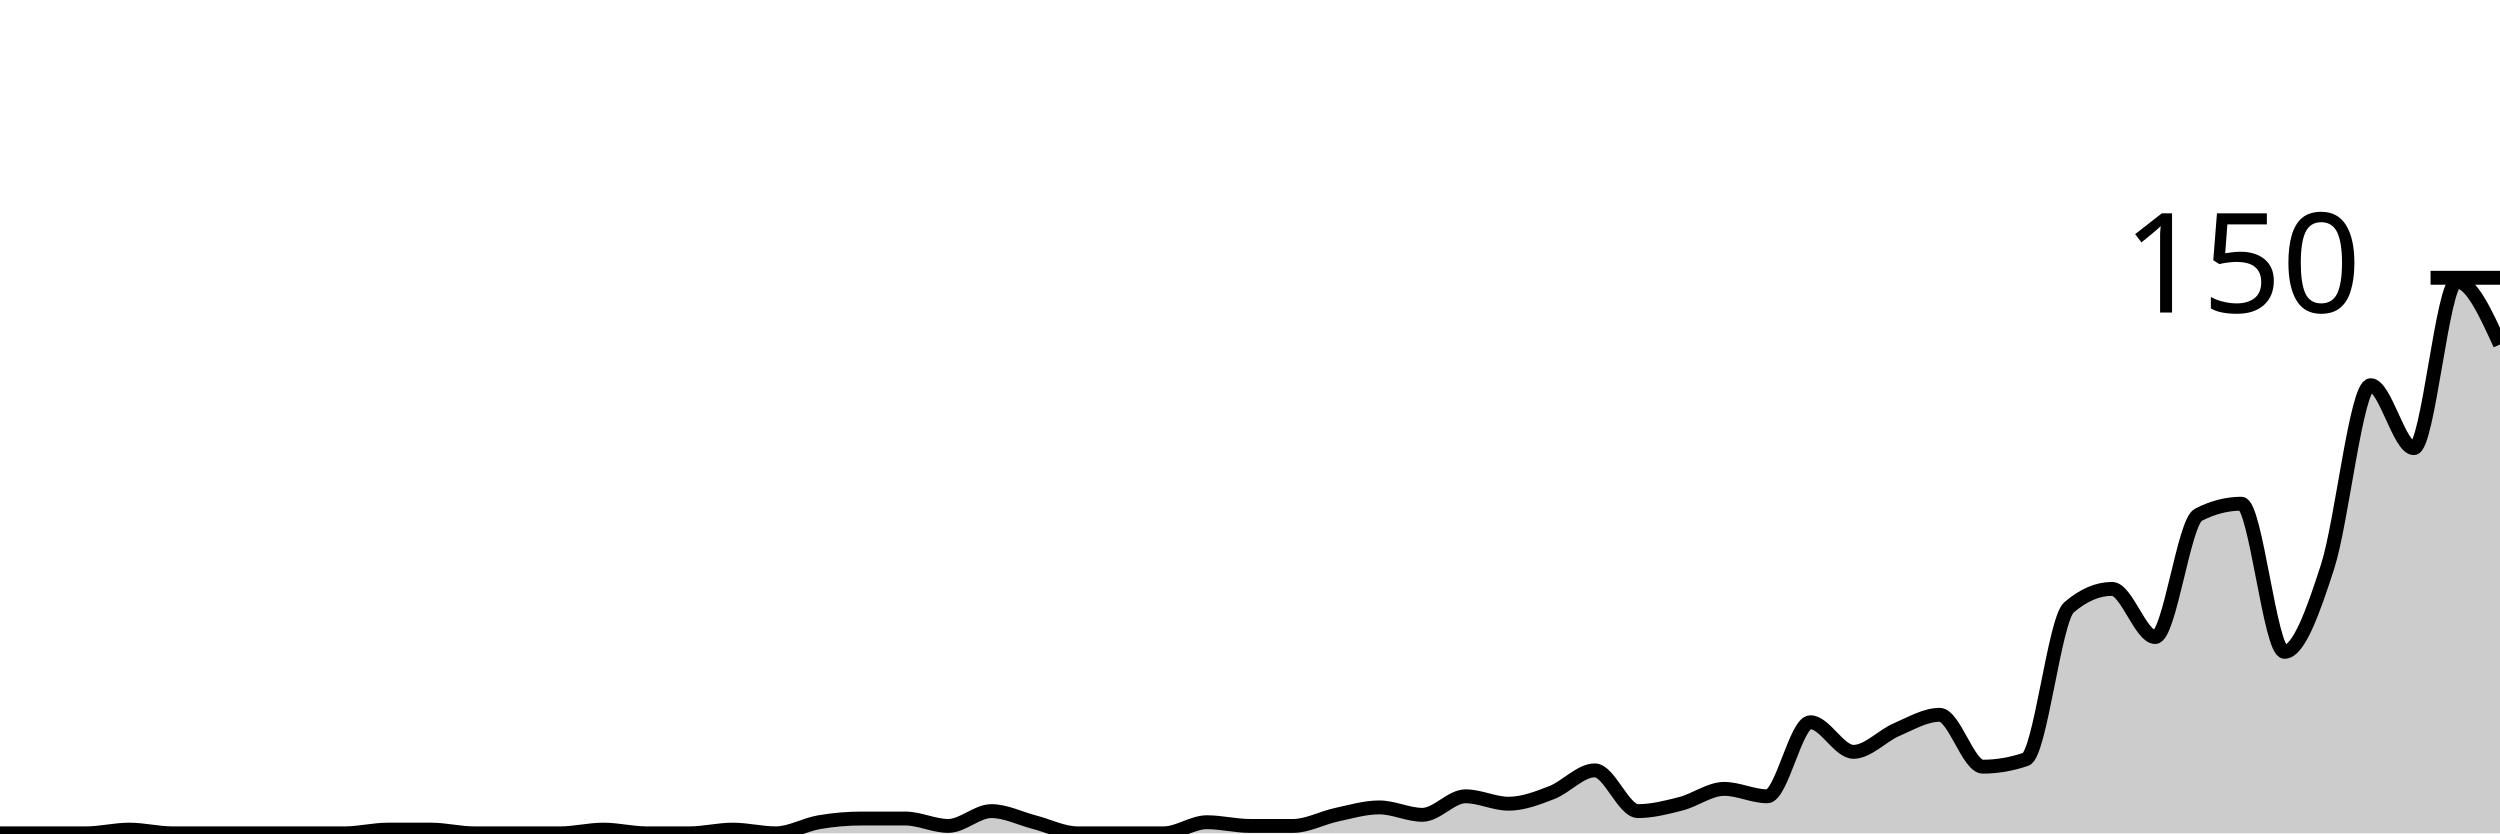
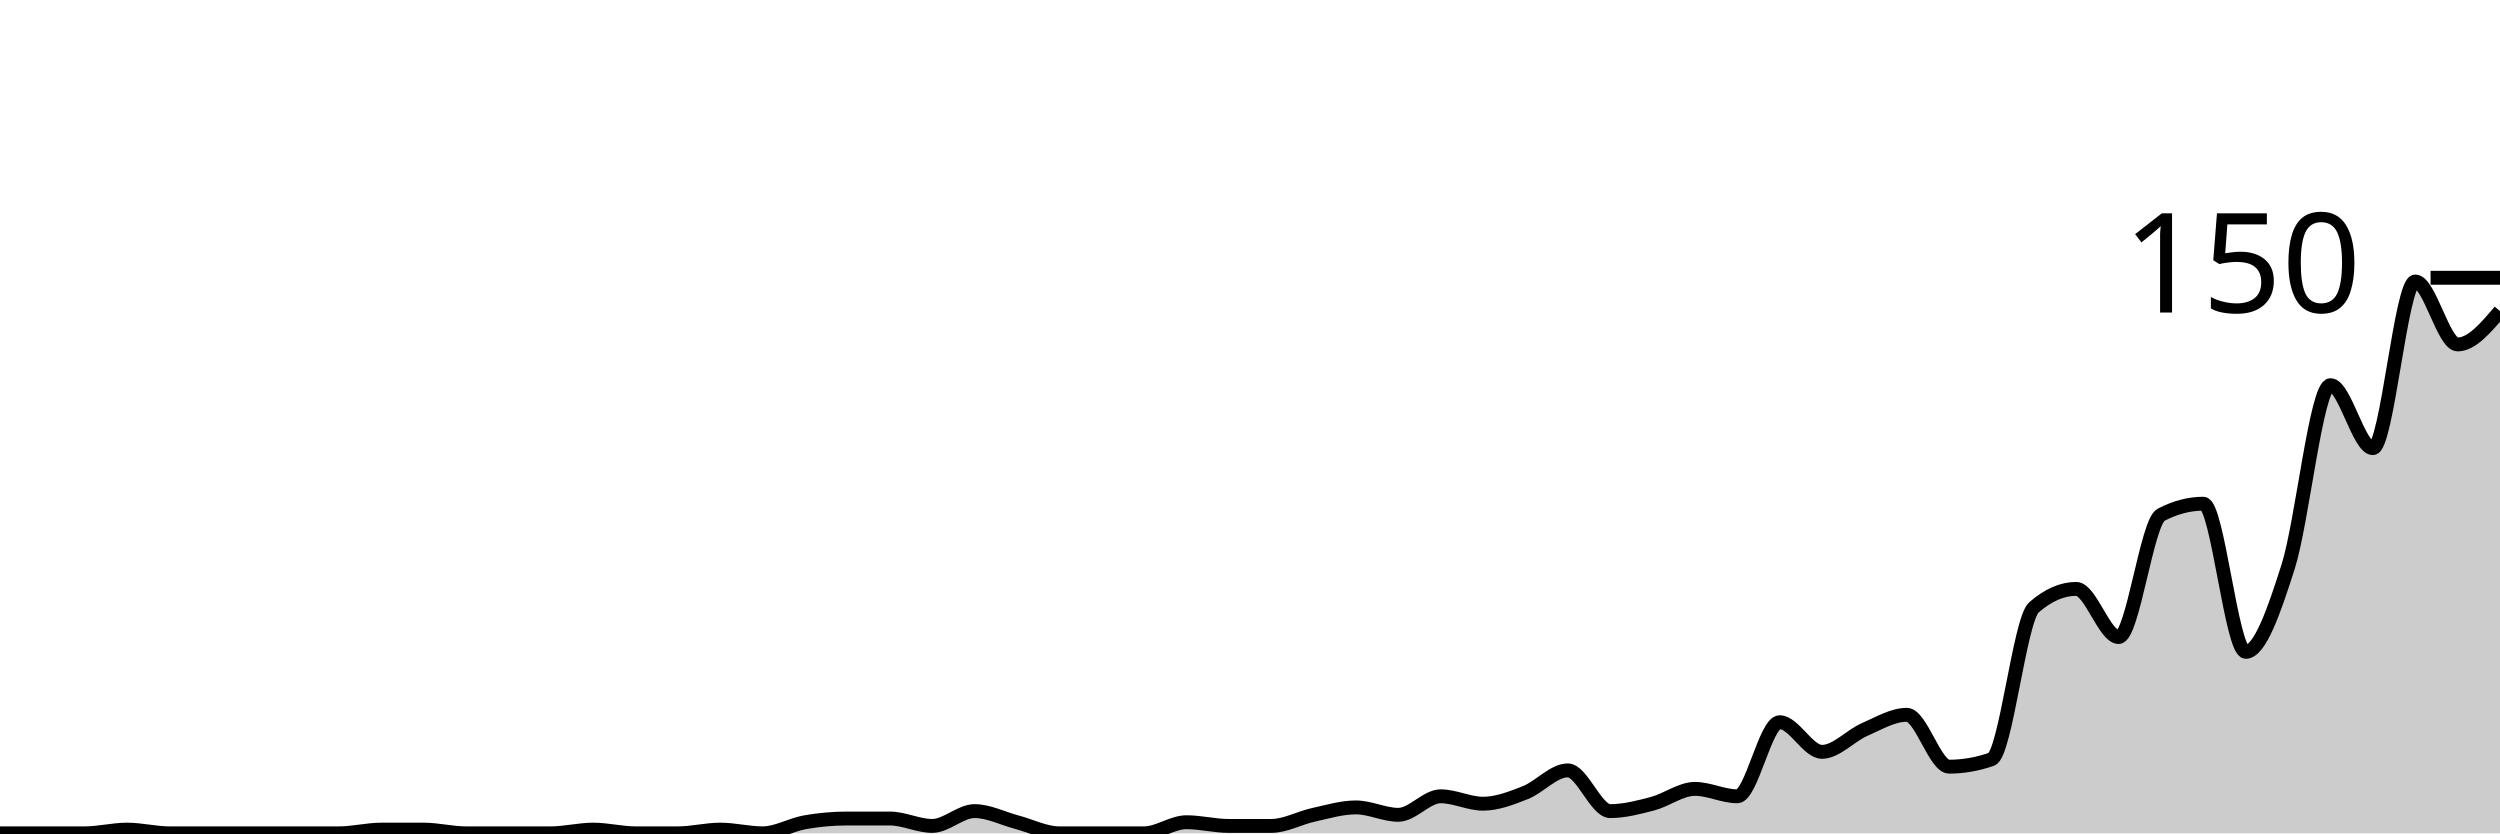
<svg xmlns="http://www.w3.org/2000/svg" viewBox="0 0 180 60">
  <g transform="translate(0,20)">
-     <path class="area" fill="rgba(0, 0, 0, 0.2)" d="M0,40C1.034,40,2.069,40,3.103,40C4.138,40,5.172,40,6.207,40C7.241,40,8.276,39.733,9.31,39.733C10.345,39.733,11.379,40,12.414,40C13.448,40,14.483,40,15.517,40C16.552,40,17.586,40,18.621,40C19.655,40,20.69,40,21.724,40C22.759,40,23.793,40,24.828,40C25.862,40,26.897,39.733,27.931,39.733C28.966,39.733,30,39.733,31.034,39.733C32.069,39.733,33.103,40,34.138,40C35.172,40,36.207,40,37.241,40C38.276,40,39.31,40,40.345,40C41.379,40,42.414,39.733,43.448,39.733C44.483,39.733,45.517,40,46.552,40C47.586,40,48.621,40,49.655,40C50.69,40,51.724,39.733,52.759,39.733C53.793,39.733,54.828,40,55.862,40C56.897,40,57.931,39.378,58.966,39.2C60,39.022,61.034,38.933,62.069,38.933C63.103,38.933,64.138,38.933,65.172,38.933C66.207,38.933,67.241,39.467,68.276,39.467C69.31,39.467,70.345,38.4,71.379,38.4C72.414,38.4,73.448,38.933,74.483,39.2C75.517,39.467,76.552,40,77.586,40C78.621,40,79.655,40,80.69,40C81.724,40,82.759,40,83.793,40C84.828,40,85.862,39.2,86.897,39.2C87.931,39.2,88.966,39.467,90,39.467C91.034,39.467,92.069,39.467,93.103,39.467C94.138,39.467,95.172,38.889,96.207,38.667C97.241,38.444,98.276,38.133,99.31,38.133C100.345,38.133,101.379,38.667,102.414,38.667C103.448,38.667,104.483,37.333,105.517,37.333C106.552,37.333,107.586,37.867,108.621,37.867C109.655,37.867,110.69,37.467,111.724,37.067C112.759,36.667,113.793,35.467,114.828,35.467C115.862,35.467,116.897,38.4,117.931,38.4C118.966,38.4,120,38.133,121.034,37.867C122.069,37.6,123.103,36.8,124.138,36.8C125.172,36.8,126.207,37.333,127.241,37.333C128.276,37.333,129.31,32,130.345,32C131.379,32,132.414,34.133,133.448,34.133C134.483,34.133,135.517,32.978,136.552,32.533C137.586,32.089,138.621,31.467,139.655,31.467C140.69,31.467,141.724,35.2,142.759,35.2C143.793,35.2,144.828,35.022,145.862,34.667C146.897,34.311,147.931,24.622,148.966,23.733C150,22.844,151.034,22.4,152.069,22.4C153.103,22.4,154.138,25.867,155.172,25.867C156.207,25.867,157.241,17.6,158.276,17.067C159.31,16.533,160.345,16.267,161.379,16.267C162.414,16.267,163.448,26.933,164.483,26.933C165.517,26.933,166.552,24,167.586,20.8C168.621,17.6,169.655,7.733,170.69,7.733C171.724,7.733,172.759,12.267,173.793,12.267C174.828,12.267,175.862,0.267,176.897,0.267C177.931,0.267,178.966,2.533,180,4.8L180,40C178.966,40,177.931,40,176.897,40C175.862,40,174.828,40,173.793,40C172.759,40,171.724,40,170.69,40C169.655,40,168.621,40,167.586,40C166.552,40,165.517,40,164.483,40C163.448,40,162.414,40,161.379,40C160.345,40,159.31,40,158.276,40C157.241,40,156.207,40,155.172,40C154.138,40,153.103,40,152.069,40C151.034,40,150,40,148.966,40C147.931,40,146.897,40,145.862,40C144.828,40,143.793,40,142.759,40C141.724,40,140.69,40,139.655,40C138.621,40,137.586,40,136.552,40C135.517,40,134.483,40,133.448,40C132.414,40,131.379,40,130.345,40C129.31,40,128.276,40,127.241,40C126.207,40,125.172,40,124.138,40C123.103,40,122.069,40,121.034,40C120,40,118.966,40,117.931,40C116.897,40,115.862,40,114.828,40C113.793,40,112.759,40,111.724,40C110.69,40,109.655,40,108.621,40C107.586,40,106.552,40,105.517,40C104.483,40,103.448,40,102.414,40C101.379,40,100.345,40,99.31,40C98.276,40,97.241,40,96.207,40C95.172,40,94.138,40,93.103,40C92.069,40,91.034,40,90,40C88.966,40,87.931,40,86.897,40C85.862,40,84.828,40,83.793,40C82.759,40,81.724,40,80.69,40C79.655,40,78.621,40,77.586,40C76.552,40,75.517,40,74.483,40C73.448,40,72.414,40,71.379,40C70.345,40,69.31,40,68.276,40C67.241,40,66.207,40,65.172,40C64.138,40,63.103,40,62.069,40C61.034,40,60,40,58.966,40C57.931,40,56.897,40,55.862,40C54.828,40,53.793,40,52.759,40C51.724,40,50.69,40,49.655,40C48.621,40,47.586,40,46.552,40C45.517,40,44.483,40,43.448,40C42.414,40,41.379,40,40.345,40C39.31,40,38.276,40,37.241,40C36.207,40,35.172,40,34.138,40C33.103,40,32.069,40,31.034,40C30,40,28.966,40,27.931,40C26.897,40,25.862,40,24.828,40C23.793,40,22.759,40,21.724,40C20.69,40,19.655,40,18.621,40C17.586,40,16.552,40,15.517,40C14.483,40,13.448,40,12.414,40C11.379,40,10.345,40,9.31,40C8.276,40,7.241,40,6.207,40C5.172,40,4.138,40,3.103,40C2.069,40,1.034,40,0,40Z" />
-     <path class="line" stroke="black" fill="none" d="M0,40C1.034,40,2.069,40,3.103,40C4.138,40,5.172,40,6.207,40C7.241,40,8.276,39.733,9.31,39.733C10.345,39.733,11.379,40,12.414,40C13.448,40,14.483,40,15.517,40C16.552,40,17.586,40,18.621,40C19.655,40,20.69,40,21.724,40C22.759,40,23.793,40,24.828,40C25.862,40,26.897,39.733,27.931,39.733C28.966,39.733,30,39.733,31.034,39.733C32.069,39.733,33.103,40,34.138,40C35.172,40,36.207,40,37.241,40C38.276,40,39.31,40,40.345,40C41.379,40,42.414,39.733,43.448,39.733C44.483,39.733,45.517,40,46.552,40C47.586,40,48.621,40,49.655,40C50.69,40,51.724,39.733,52.759,39.733C53.793,39.733,54.828,40,55.862,40C56.897,40,57.931,39.378,58.966,39.2C60,39.022,61.034,38.933,62.069,38.933C63.103,38.933,64.138,38.933,65.172,38.933C66.207,38.933,67.241,39.467,68.276,39.467C69.31,39.467,70.345,38.4,71.379,38.4C72.414,38.4,73.448,38.933,74.483,39.2C75.517,39.467,76.552,40,77.586,40C78.621,40,79.655,40,80.69,40C81.724,40,82.759,40,83.793,40C84.828,40,85.862,39.2,86.897,39.2C87.931,39.2,88.966,39.467,90,39.467C91.034,39.467,92.069,39.467,93.103,39.467C94.138,39.467,95.172,38.889,96.207,38.667C97.241,38.444,98.276,38.133,99.31,38.133C100.345,38.133,101.379,38.667,102.414,38.667C103.448,38.667,104.483,37.333,105.517,37.333C106.552,37.333,107.586,37.867,108.621,37.867C109.655,37.867,110.69,37.467,111.724,37.067C112.759,36.667,113.793,35.467,114.828,35.467C115.862,35.467,116.897,38.4,117.931,38.4C118.966,38.4,120,38.133,121.034,37.867C122.069,37.6,123.103,36.8,124.138,36.8C125.172,36.8,126.207,37.333,127.241,37.333C128.276,37.333,129.31,32,130.345,32C131.379,32,132.414,34.133,133.448,34.133C134.483,34.133,135.517,32.978,136.552,32.533C137.586,32.089,138.621,31.467,139.655,31.467C140.69,31.467,141.724,35.2,142.759,35.2C143.793,35.2,144.828,35.022,145.862,34.667C146.897,34.311,147.931,24.622,148.966,23.733C150,22.844,151.034,22.4,152.069,22.4C153.103,22.4,154.138,25.867,155.172,25.867C156.207,25.867,157.241,17.6,158.276,17.067C159.31,16.533,160.345,16.267,161.379,16.267C162.414,16.267,163.448,26.933,164.483,26.933C165.517,26.933,166.552,24,167.586,20.8C168.621,17.6,169.655,7.733,170.69,7.733C171.724,7.733,172.759,12.267,173.793,12.267C174.828,12.267,175.862,0.267,176.897,0.267C177.931,0.267,178.966,2.533,180,4.8" />
+     <path class="area" fill="rgba(0, 0, 0, 0.2)" d="M0,40C1.017,40,2.034,40,3.051,40C4.068,40,5.085,40,6.102,40C7.119,40,8.136,39.733,9.153,39.733C10.169,39.733,11.186,40,12.203,40C13.22,40,14.237,40,15.254,40C16.271,40,17.288,40,18.305,40C19.322,40,20.339,40,21.356,40C22.373,40,23.39,40,24.407,40C25.424,40,26.441,39.733,27.458,39.733C28.475,39.733,29.492,39.733,30.508,39.733C31.525,39.733,32.542,40,33.559,40C34.576,40,35.593,40,36.61,40C37.627,40,38.644,40,39.661,40C40.678,40,41.695,39.733,42.712,39.733C43.729,39.733,44.746,40,45.763,40C46.78,40,47.797,40,48.814,40C49.831,40,50.847,39.733,51.864,39.733C52.881,39.733,53.898,40,54.915,40C55.932,40,56.949,39.378,57.966,39.2C58.983,39.022,60,38.933,61.017,38.933C62.034,38.933,63.051,38.933,64.068,38.933C65.085,38.933,66.102,39.467,67.119,39.467C68.136,39.467,69.153,38.4,70.169,38.4C71.186,38.4,72.203,38.933,73.22,39.2C74.237,39.467,75.254,40,76.271,40C77.288,40,78.305,40,79.322,40C80.339,40,81.356,40,82.373,40C83.39,40,84.407,39.2,85.424,39.2C86.441,39.2,87.458,39.467,88.475,39.467C89.492,39.467,90.508,39.467,91.525,39.467C92.542,39.467,93.559,38.889,94.576,38.667C95.593,38.444,96.61,38.133,97.627,38.133C98.644,38.133,99.661,38.667,100.678,38.667C101.695,38.667,102.712,37.333,103.729,37.333C104.746,37.333,105.763,37.867,106.78,37.867C107.797,37.867,108.814,37.467,109.831,37.067C110.847,36.667,111.864,35.467,112.881,35.467C113.898,35.467,114.915,38.4,115.932,38.4C116.949,38.4,117.966,38.133,118.983,37.867C120,37.6,121.017,36.8,122.034,36.8C123.051,36.8,124.068,37.333,125.085,37.333C126.102,37.333,127.119,32,128.136,32C129.153,32,130.169,34.133,131.186,34.133C132.203,34.133,133.22,32.978,134.237,32.533C135.254,32.089,136.271,31.467,137.288,31.467C138.305,31.467,139.322,35.2,140.339,35.2C141.356,35.2,142.373,35.022,143.39,34.667C144.407,34.311,145.424,24.622,146.441,23.733C147.458,22.844,148.475,22.4,149.492,22.4C150.508,22.4,151.525,25.867,152.542,25.867C153.559,25.867,154.576,17.6,155.593,17.067C156.61,16.533,157.627,16.267,158.644,16.267C159.661,16.267,160.678,26.933,161.695,26.933C162.712,26.933,163.729,24,164.746,20.8C165.763,17.6,166.78,7.733,167.797,7.733C168.814,7.733,169.831,12.267,170.847,12.267C171.864,12.267,172.881,0.267,173.898,0.267C174.915,0.267,175.932,4.8,176.949,4.8C177.966,4.8,178.983,3.6,180,2.4L180,40C178.983,40,177.966,40,176.949,40C175.932,40,174.915,40,173.898,40C172.881,40,171.864,40,170.847,40C169.831,40,168.814,40,167.797,40C166.78,40,165.763,40,164.746,40C163.729,40,162.712,40,161.695,40C160.678,40,159.661,40,158.644,40C157.627,40,156.61,40,155.593,40C154.576,40,153.559,40,152.542,40C151.525,40,150.508,40,149.492,40C148.475,40,147.458,40,146.441,40C145.424,40,144.407,40,143.39,40C142.373,40,141.356,40,140.339,40C139.322,40,138.305,40,137.288,40C136.271,40,135.254,40,134.237,40C133.22,40,132.203,40,131.186,40C130.169,40,129.153,40,128.136,40C127.119,40,126.102,40,125.085,40C124.068,40,123.051,40,122.034,40C121.017,40,120,40,118.983,40C117.966,40,116.949,40,115.932,40C114.915,40,113.898,40,112.881,40C111.864,40,110.847,40,109.831,40C108.814,40,107.797,40,106.78,40C105.763,40,104.746,40,103.729,40C102.712,40,101.695,40,100.678,40C99.661,40,98.644,40,97.627,40C96.61,40,95.593,40,94.576,40C93.559,40,92.542,40,91.525,40C90.508,40,89.492,40,88.475,40C87.458,40,86.441,40,85.424,40C84.407,40,83.39,40,82.373,40C81.356,40,80.339,40,79.322,40C78.305,40,77.288,40,76.271,40C75.254,40,74.237,40,73.22,40C72.203,40,71.186,40,70.169,40C69.153,40,68.136,40,67.119,40C66.102,40,65.085,40,64.068,40C63.051,40,62.034,40,61.017,40C60,40,58.983,40,57.966,40C56.949,40,55.932,40,54.915,40C53.898,40,52.881,40,51.864,40C50.847,40,49.831,40,48.814,40C47.797,40,46.78,40,45.763,40C44.746,40,43.729,40,42.712,40C41.695,40,40.678,40,39.661,40C38.644,40,37.627,40,36.61,40C35.593,40,34.576,40,33.559,40C32.542,40,31.525,40,30.508,40C29.492,40,28.475,40,27.458,40C26.441,40,25.424,40,24.407,40C23.39,40,22.373,40,21.356,40C20.339,40,19.322,40,18.305,40C17.288,40,16.271,40,15.254,40C14.237,40,13.22,40,12.203,40C11.186,40,10.169,40,9.153,40C8.136,40,7.119,40,6.102,40C5.085,40,4.068,40,3.051,40C2.034,40,1.017,40,0,40Z" />
+     <path class="line" stroke="black" fill="none" d="M0,40C1.017,40,2.034,40,3.051,40C4.068,40,5.085,40,6.102,40C7.119,40,8.136,39.733,9.153,39.733C10.169,39.733,11.186,40,12.203,40C13.22,40,14.237,40,15.254,40C16.271,40,17.288,40,18.305,40C19.322,40,20.339,40,21.356,40C22.373,40,23.39,40,24.407,40C25.424,40,26.441,39.733,27.458,39.733C28.475,39.733,29.492,39.733,30.508,39.733C31.525,39.733,32.542,40,33.559,40C34.576,40,35.593,40,36.61,40C37.627,40,38.644,40,39.661,40C40.678,40,41.695,39.733,42.712,39.733C43.729,39.733,44.746,40,45.763,40C46.78,40,47.797,40,48.814,40C49.831,40,50.847,39.733,51.864,39.733C52.881,39.733,53.898,40,54.915,40C55.932,40,56.949,39.378,57.966,39.2C58.983,39.022,60,38.933,61.017,38.933C62.034,38.933,63.051,38.933,64.068,38.933C65.085,38.933,66.102,39.467,67.119,39.467C68.136,39.467,69.153,38.4,70.169,38.4C71.186,38.4,72.203,38.933,73.22,39.2C74.237,39.467,75.254,40,76.271,40C77.288,40,78.305,40,79.322,40C80.339,40,81.356,40,82.373,40C83.39,40,84.407,39.2,85.424,39.2C86.441,39.2,87.458,39.467,88.475,39.467C89.492,39.467,90.508,39.467,91.525,39.467C92.542,39.467,93.559,38.889,94.576,38.667C95.593,38.444,96.61,38.133,97.627,38.133C98.644,38.133,99.661,38.667,100.678,38.667C101.695,38.667,102.712,37.333,103.729,37.333C104.746,37.333,105.763,37.867,106.78,37.867C107.797,37.867,108.814,37.467,109.831,37.067C110.847,36.667,111.864,35.467,112.881,35.467C113.898,35.467,114.915,38.4,115.932,38.4C116.949,38.4,117.966,38.133,118.983,37.867C120,37.6,121.017,36.8,122.034,36.8C123.051,36.8,124.068,37.333,125.085,37.333C126.102,37.333,127.119,32,128.136,32C129.153,32,130.169,34.133,131.186,34.133C132.203,34.133,133.22,32.978,134.237,32.533C135.254,32.089,136.271,31.467,137.288,31.467C138.305,31.467,139.322,35.2,140.339,35.2C141.356,35.2,142.373,35.022,143.39,34.667C144.407,34.311,145.424,24.622,146.441,23.733C147.458,22.844,148.475,22.4,149.492,22.4C150.508,22.4,151.525,25.867,152.542,25.867C153.559,25.867,154.576,17.6,155.593,17.067C156.61,16.533,157.627,16.267,158.644,16.267C159.661,16.267,160.678,26.933,161.695,26.933C162.712,26.933,163.729,24,164.746,20.8C165.763,17.6,166.78,7.733,167.797,7.733C168.814,7.733,169.831,12.267,170.847,12.267C171.864,12.267,172.881,0.267,173.898,0.267C174.915,0.267,175.932,4.8,176.949,4.8C177.966,4.8,178.983,3.6,180,2.4" />
    <path class="axis-ceiling" stroke-width="1" stroke="black" fill="none" d="M175,0L180,0" />
    <text class="axis-ceiling-label" font-family="sans-serif" text-anchor="end" font-size="10px" x="170" y="2.5">150</text>
  </g>
</svg>
